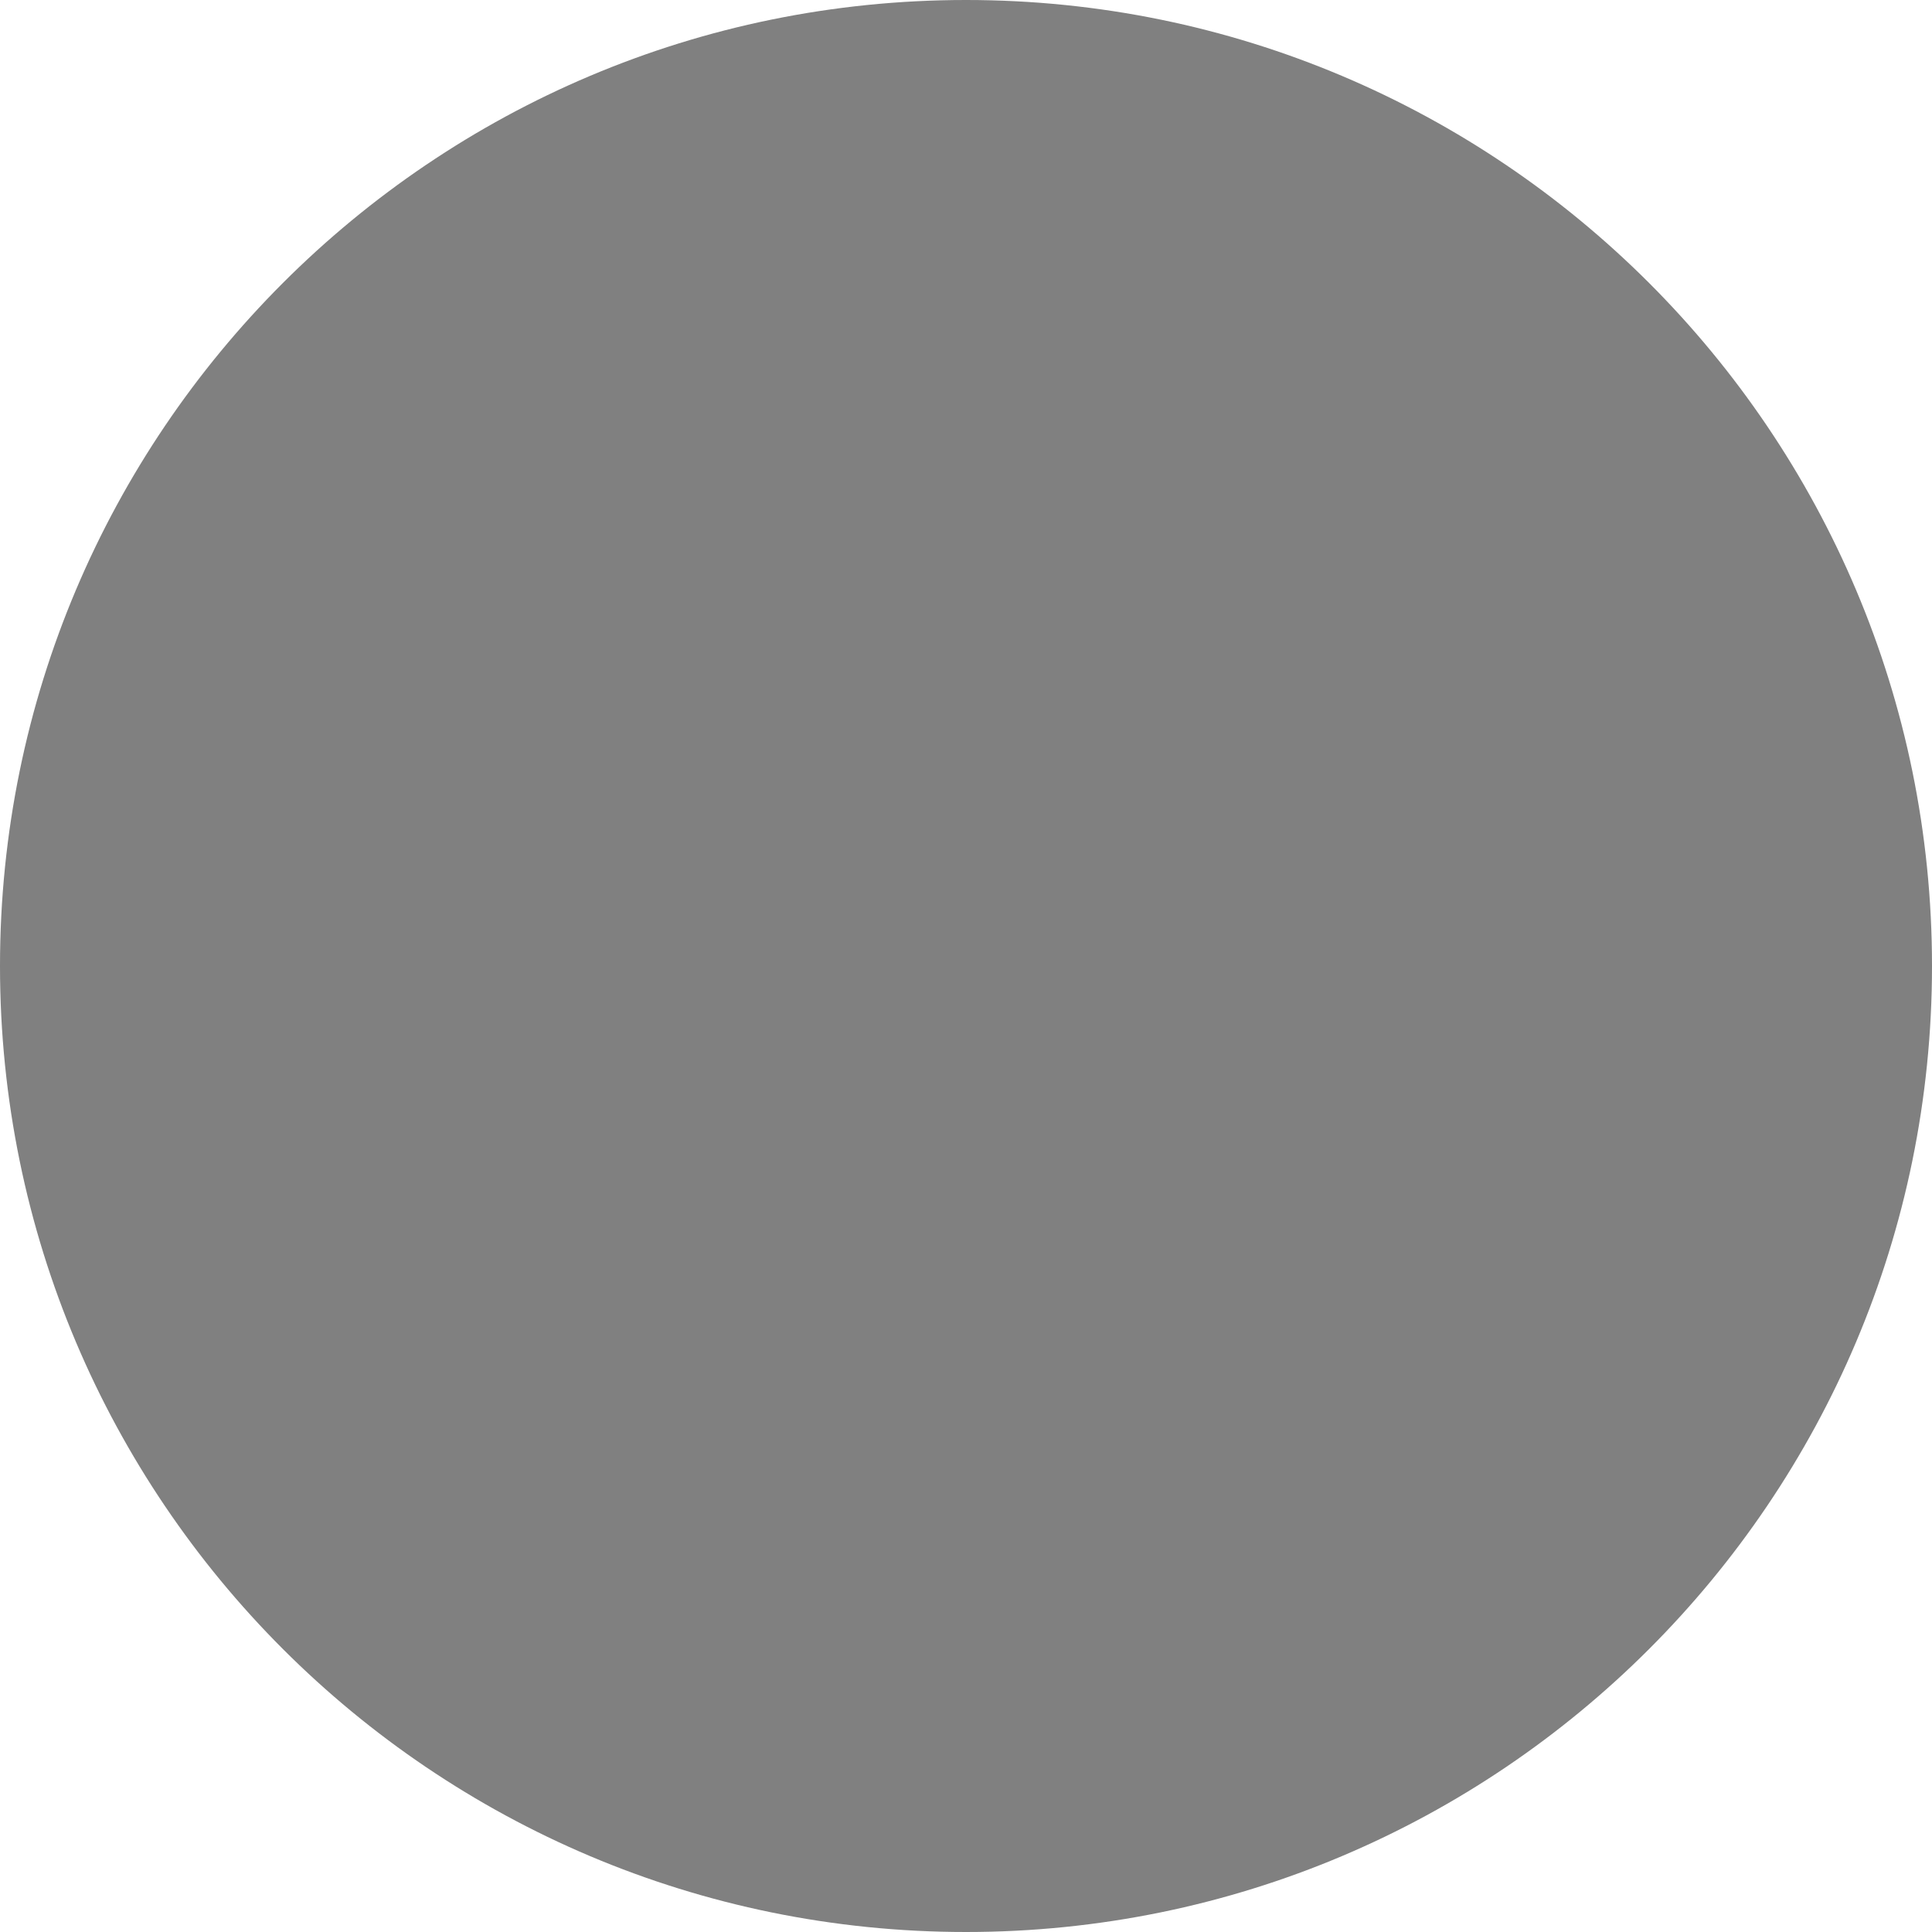
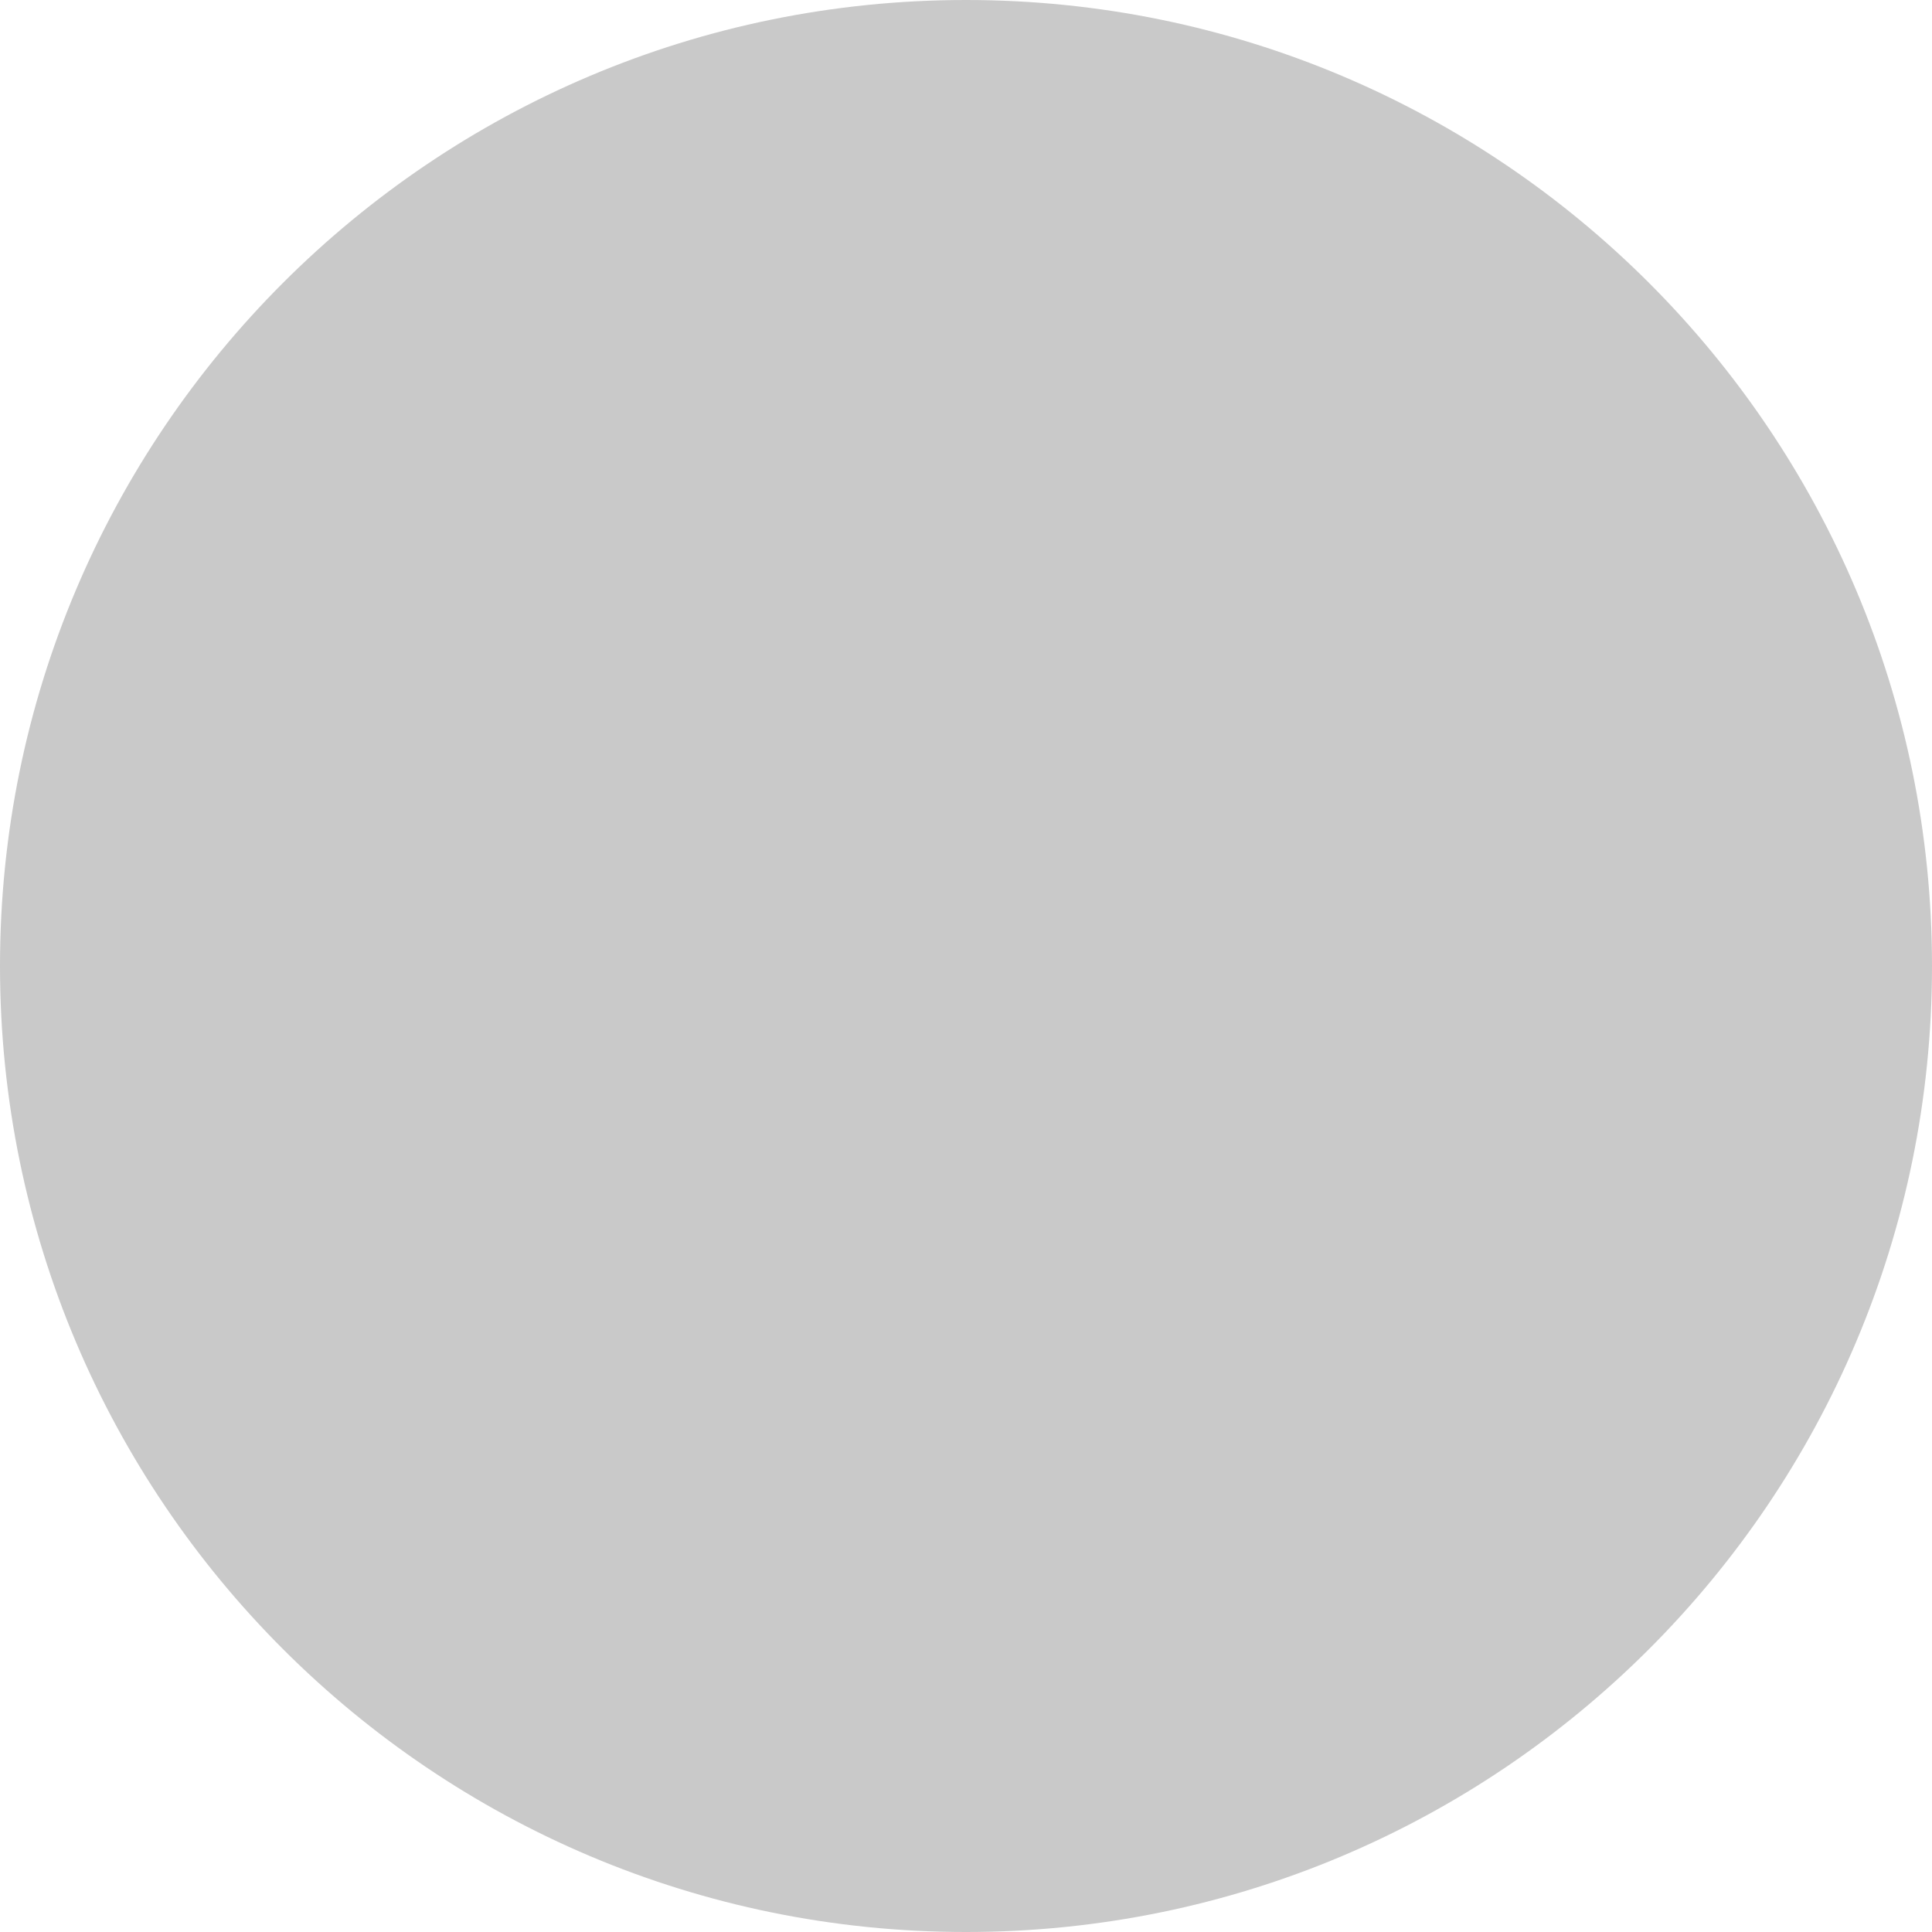
<svg xmlns="http://www.w3.org/2000/svg" width="200" height="200">
-   <circle cx="100" cy="100" r="100" fill="gray" />
+   <circle cx="100" cy="100" r="100" fill="#00000036" />
</svg>
